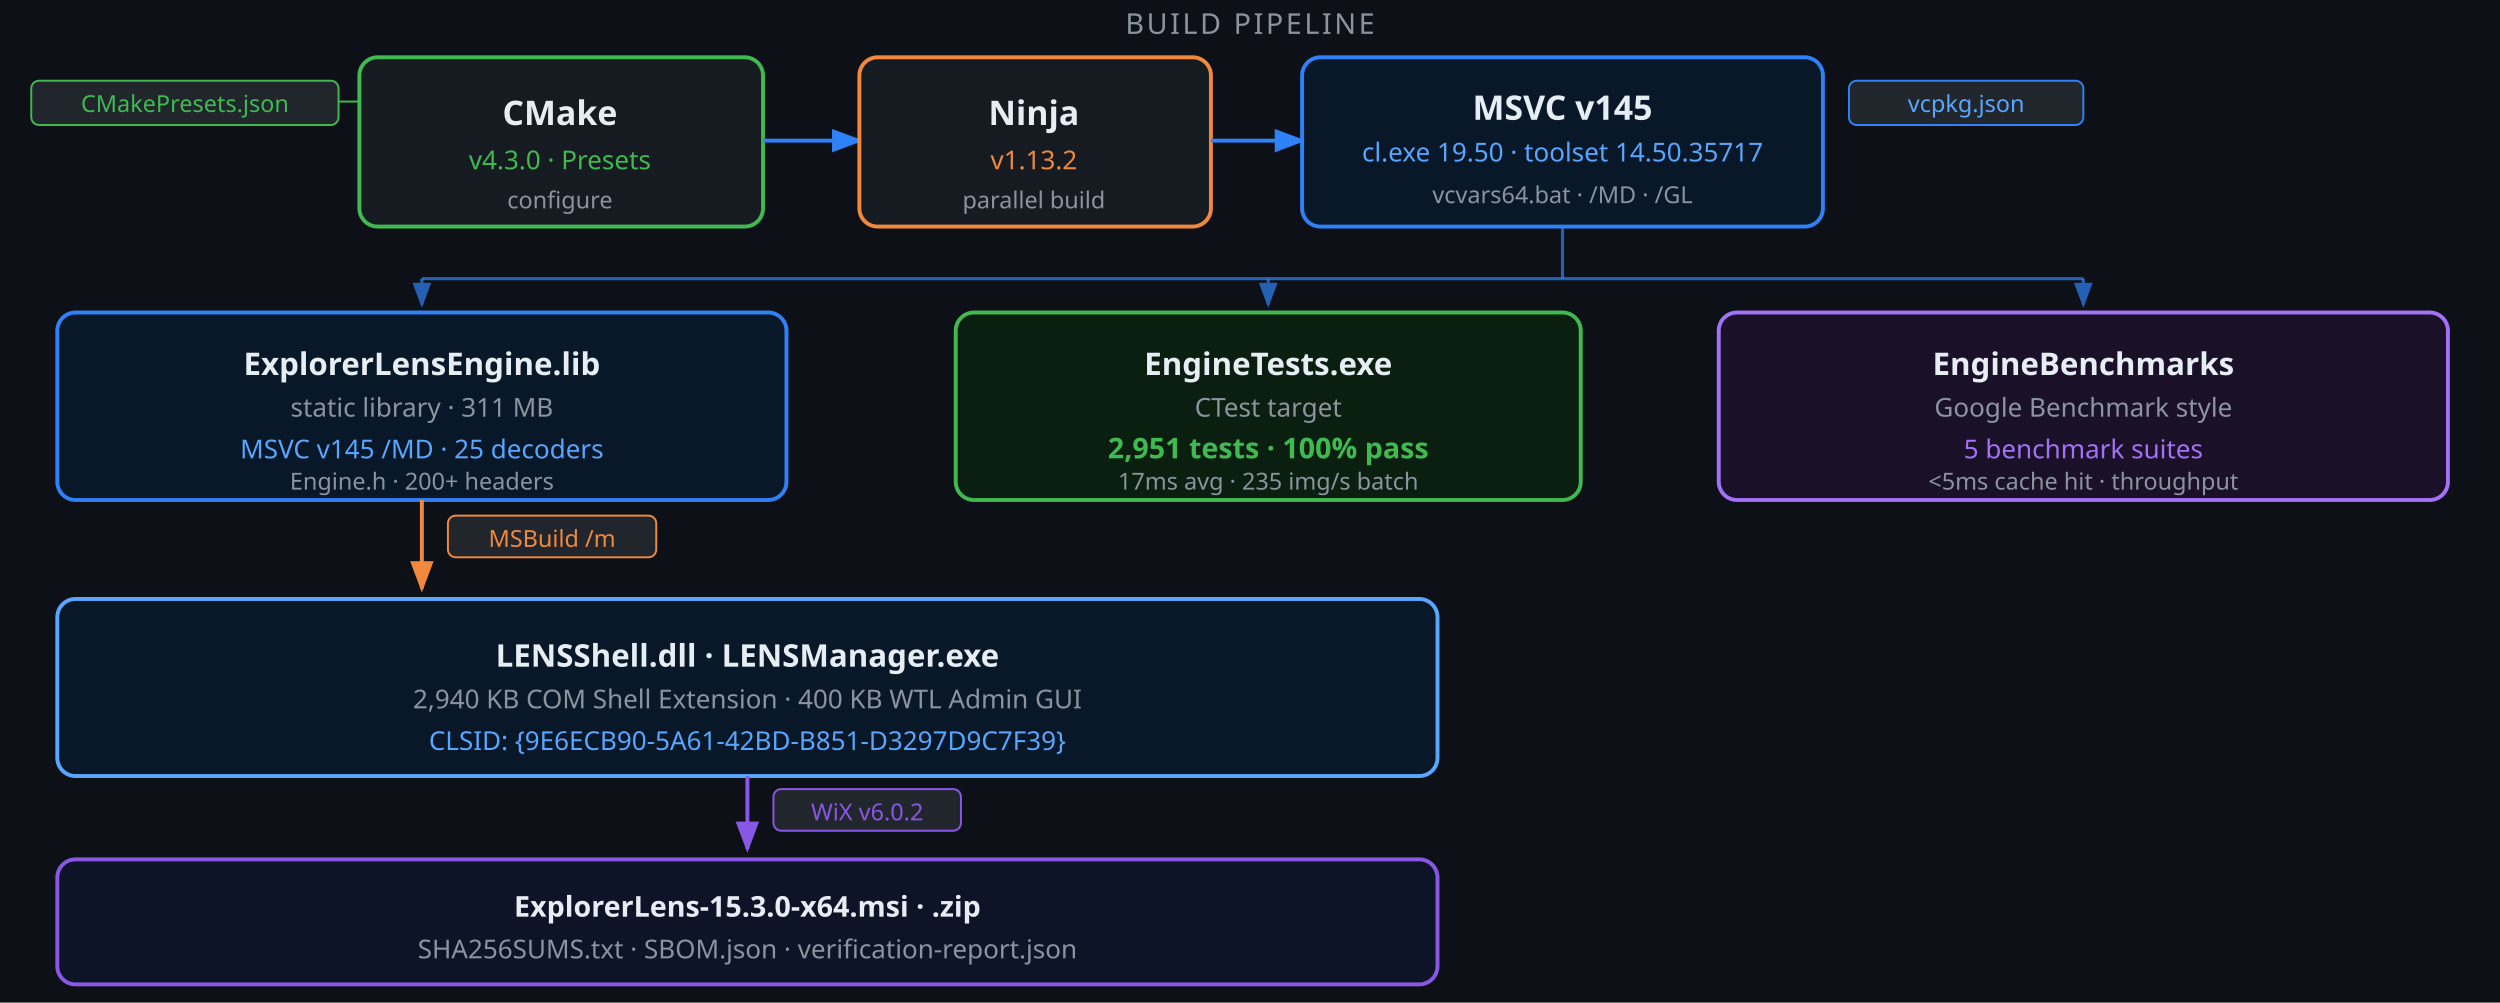
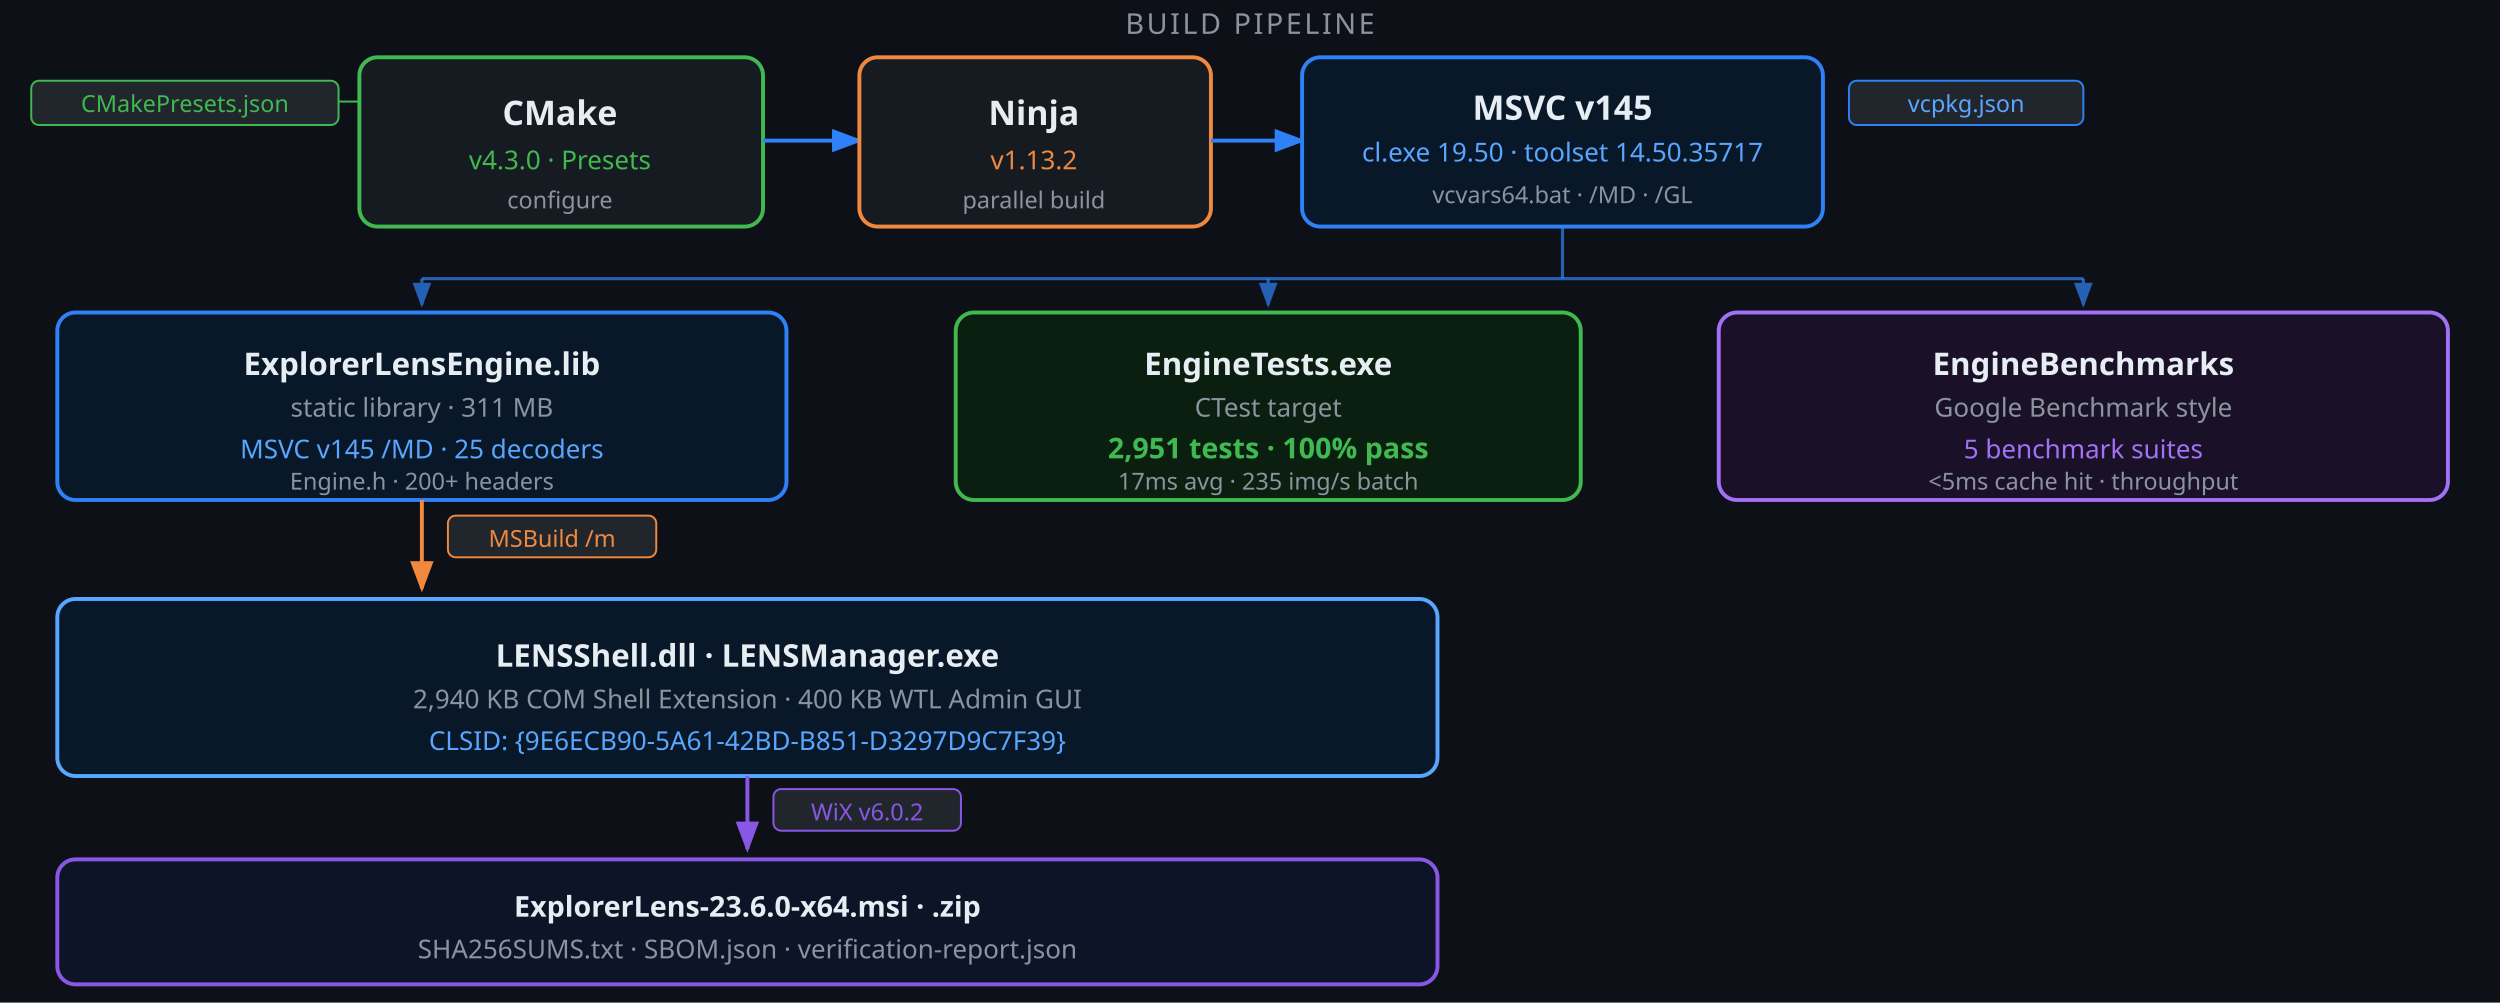
<svg xmlns="http://www.w3.org/2000/svg" viewBox="0 0 960 385" width="960" height="385" font-family="'Segoe UI',system-ui,-apple-system,sans-serif">
  <defs>
    <marker id="a" markerWidth="8" markerHeight="6" refX="7" refY="3" orient="auto">
      <polygon points="0 0,8 3,0 6" fill="#2f81f7" />
    </marker>
    <marker id="ao" markerWidth="8" markerHeight="6" refX="7" refY="3" orient="auto">
      <polygon points="0 0,8 3,0 6" fill="#f0883e" />
    </marker>
    <marker id="ap" markerWidth="8" markerHeight="6" refX="7" refY="3" orient="auto">
      <polygon points="0 0,8 3,0 6" fill="#8957e5" />
    </marker>
  </defs>
  <rect width="960" height="385" fill="#0d1117" />
  <text x="480" y="13" text-anchor="middle" font-size="11" fill="#8b949e" letter-spacing="1">BUILD PIPELINE</text>
  <rect x="12" y="31" width="118" height="17" rx="3" fill="#21262d" stroke="#3fb950" stroke-width="0.75" />
  <text x="71" y="43" text-anchor="middle" font-size="9" fill="#3fb950">CMakePresets.json</text>
  <line x1="130" y1="39" x2="138" y2="39" stroke="#3fb950" stroke-width="0.75" />
  <rect x="138" y="22" width="155" height="65" rx="7" fill="#161b22" stroke="#3fb950" stroke-width="1.5" />
  <text x="215" y="48" text-anchor="middle" font-size="13" font-weight="700" fill="#e6edf3">CMake</text>
  <text x="215" y="65" text-anchor="middle" font-size="10" fill="#3fb950">v4.3.0  ·  Presets</text>
  <text x="215" y="80" text-anchor="middle" font-size="9" fill="#8b949e">configure</text>
  <line x1="293" y1="54" x2="330" y2="54" stroke="#2f81f7" stroke-width="1.5" marker-end="url(#a)" />
  <rect x="330" y="22" width="135" height="65" rx="7" fill="#161b22" stroke="#f0883e" stroke-width="1.5" />
  <text x="397" y="48" text-anchor="middle" font-size="13" font-weight="700" fill="#e6edf3">Ninja</text>
  <text x="397" y="65" text-anchor="middle" font-size="10" fill="#f0883e">v1.13.2</text>
  <text x="397" y="80" text-anchor="middle" font-size="9" fill="#8b949e">parallel build</text>
  <line x1="465" y1="54" x2="500" y2="54" stroke="#2f81f7" stroke-width="1.5" marker-end="url(#a)" />
  <rect x="500" y="22" width="200" height="65" rx="7" fill="#091828" stroke="#2f81f7" stroke-width="1.5" />
  <text x="600" y="46" text-anchor="middle" font-size="13" font-weight="700" fill="#e6edf3">MSVC v145</text>
  <text x="600" y="62" text-anchor="middle" font-size="10" fill="#58a6ff">cl.exe 19.50  ·  toolset 14.50.35717</text>
  <text x="600" y="78" text-anchor="middle" font-size="9" fill="#8b949e">vcvars64.bat  · /MD  · /GL</text>
  <rect x="710" y="31" width="90" height="17" rx="3" fill="#21262d" stroke="#2f81f7" stroke-width="0.75" />
  <text x="755" y="43" text-anchor="middle" font-size="9" fill="#58a6ff">vcpkg.json</text>
  <line x1="600" y1="87" x2="600" y2="107" stroke="#2f81f7" stroke-width="1.2" opacity="0.7" />
  <line x1="162" y1="107" x2="800" y2="107" stroke="#2f81f7" stroke-width="1.2" opacity="0.7" />
  <line x1="162" y1="107" x2="162" y2="117" stroke="#2f81f7" stroke-width="1.2" opacity="0.7" marker-end="url(#a)" />
  <line x1="487" y1="107" x2="487" y2="117" stroke="#2f81f7" stroke-width="1.2" opacity="0.7" marker-end="url(#a)" />
  <line x1="800" y1="107" x2="800" y2="117" stroke="#2f81f7" stroke-width="1.2" opacity="0.7" marker-end="url(#a)" />
  <rect x="22" y="120" width="280" height="72" rx="7" fill="#091828" stroke="#2f81f7" stroke-width="1.5" />
  <text x="162" y="144" text-anchor="middle" font-size="12" font-weight="700" fill="#e6edf3">ExplorerLensEngine.lib</text>
  <text x="162" y="160" text-anchor="middle" font-size="10" fill="#8b949e">static library  ·  311 MB</text>
  <text x="162" y="176" text-anchor="middle" font-size="10" fill="#58a6ff">MSVC v145 /MD  ·  25 decoders</text>
  <text x="162" y="188" text-anchor="middle" font-size="9" fill="#8b949e">Engine.h  ·  200+ headers</text>
  <rect x="367" y="120" width="240" height="72" rx="7" fill="#0a1f10" stroke="#3fb950" stroke-width="1.5" />
  <text x="487" y="144" text-anchor="middle" font-size="12" font-weight="700" fill="#e6edf3">EngineTests.exe</text>
  <text x="487" y="160" text-anchor="middle" font-size="10" fill="#8b949e">CTest target</text>
  <text x="487" y="176" text-anchor="middle" font-size="11" font-weight="600" fill="#3fb950">2,951 tests  ·  100% pass</text>
  <text x="487" y="188" text-anchor="middle" font-size="9" fill="#8b949e">17ms avg  ·  235 img/s batch</text>
  <rect x="660" y="120" width="280" height="72" rx="7" fill="#1a1028" stroke="#a371f7" stroke-width="1.5" />
  <text x="800" y="144" text-anchor="middle" font-size="12" font-weight="700" fill="#e6edf3">EngineBenchmarks</text>
  <text x="800" y="160" text-anchor="middle" font-size="10" fill="#8b949e">Google Benchmark style</text>
  <text x="800" y="176" text-anchor="middle" font-size="10" fill="#a371f7">5 benchmark suites</text>
  <text x="800" y="188" text-anchor="middle" font-size="9" fill="#8b949e">&lt;5ms cache hit  ·  throughput</text>
  <line x1="162" y1="192" x2="162" y2="226" stroke="#f0883e" stroke-width="1.5" marker-end="url(#ao)" />
  <rect x="172" y="198" width="80" height="16" rx="3" fill="#21262d" stroke="#f0883e" stroke-width="0.75" />
  <text x="212" y="210" text-anchor="middle" font-size="9" fill="#f0883e">MSBuild  /m</text>
  <rect x="22" y="230" width="530" height="68" rx="7" fill="#091828" stroke="#58a6ff" stroke-width="1.5" />
  <text x="287" y="256" text-anchor="middle" font-size="12" font-weight="700" fill="#e6edf3">LENSShell.dll  ·  LENSManager.exe</text>
  <text x="287" y="272" text-anchor="middle" font-size="10" fill="#8b949e">2,940 KB COM Shell Extension  ·  400 KB WTL Admin GUI</text>
  <text x="287" y="288" text-anchor="middle" font-size="10" fill="#58a6ff">CLSID: {9E6ECB90-5A61-42BD-B851-D3297D9C7F39}</text>
  <line x1="287" y1="298" x2="287" y2="326" stroke="#8957e5" stroke-width="1.5" marker-end="url(#ap)" />
  <rect x="297" y="303" width="72" height="16" rx="3" fill="#21262d" stroke="#8957e5" stroke-width="0.75" />
  <text x="333" y="315" text-anchor="middle" font-size="9" fill="#8957e5">WiX  v6.0.2</text>
  <rect x="22" y="330" width="530" height="48" rx="7" fill="#0e1428" stroke="#8957e5" stroke-width="1.5" />
-   <text x="287" y="352" text-anchor="middle" font-size="11" font-weight="700" fill="#e6edf3">ExplorerLens-15.3.0-x64.msi  ·  .zip</text>
+   <text x="287" y="352" text-anchor="middle" font-size="11" font-weight="700" fill="#e6edf3">ExplorerLens-23.6.0-x64.msi  ·  .zip</text>
  <text x="287" y="368" text-anchor="middle" font-size="10" fill="#8b949e">SHA256SUMS.txt  ·  SBOM.json  ·  verification-report.json</text>
</svg>
